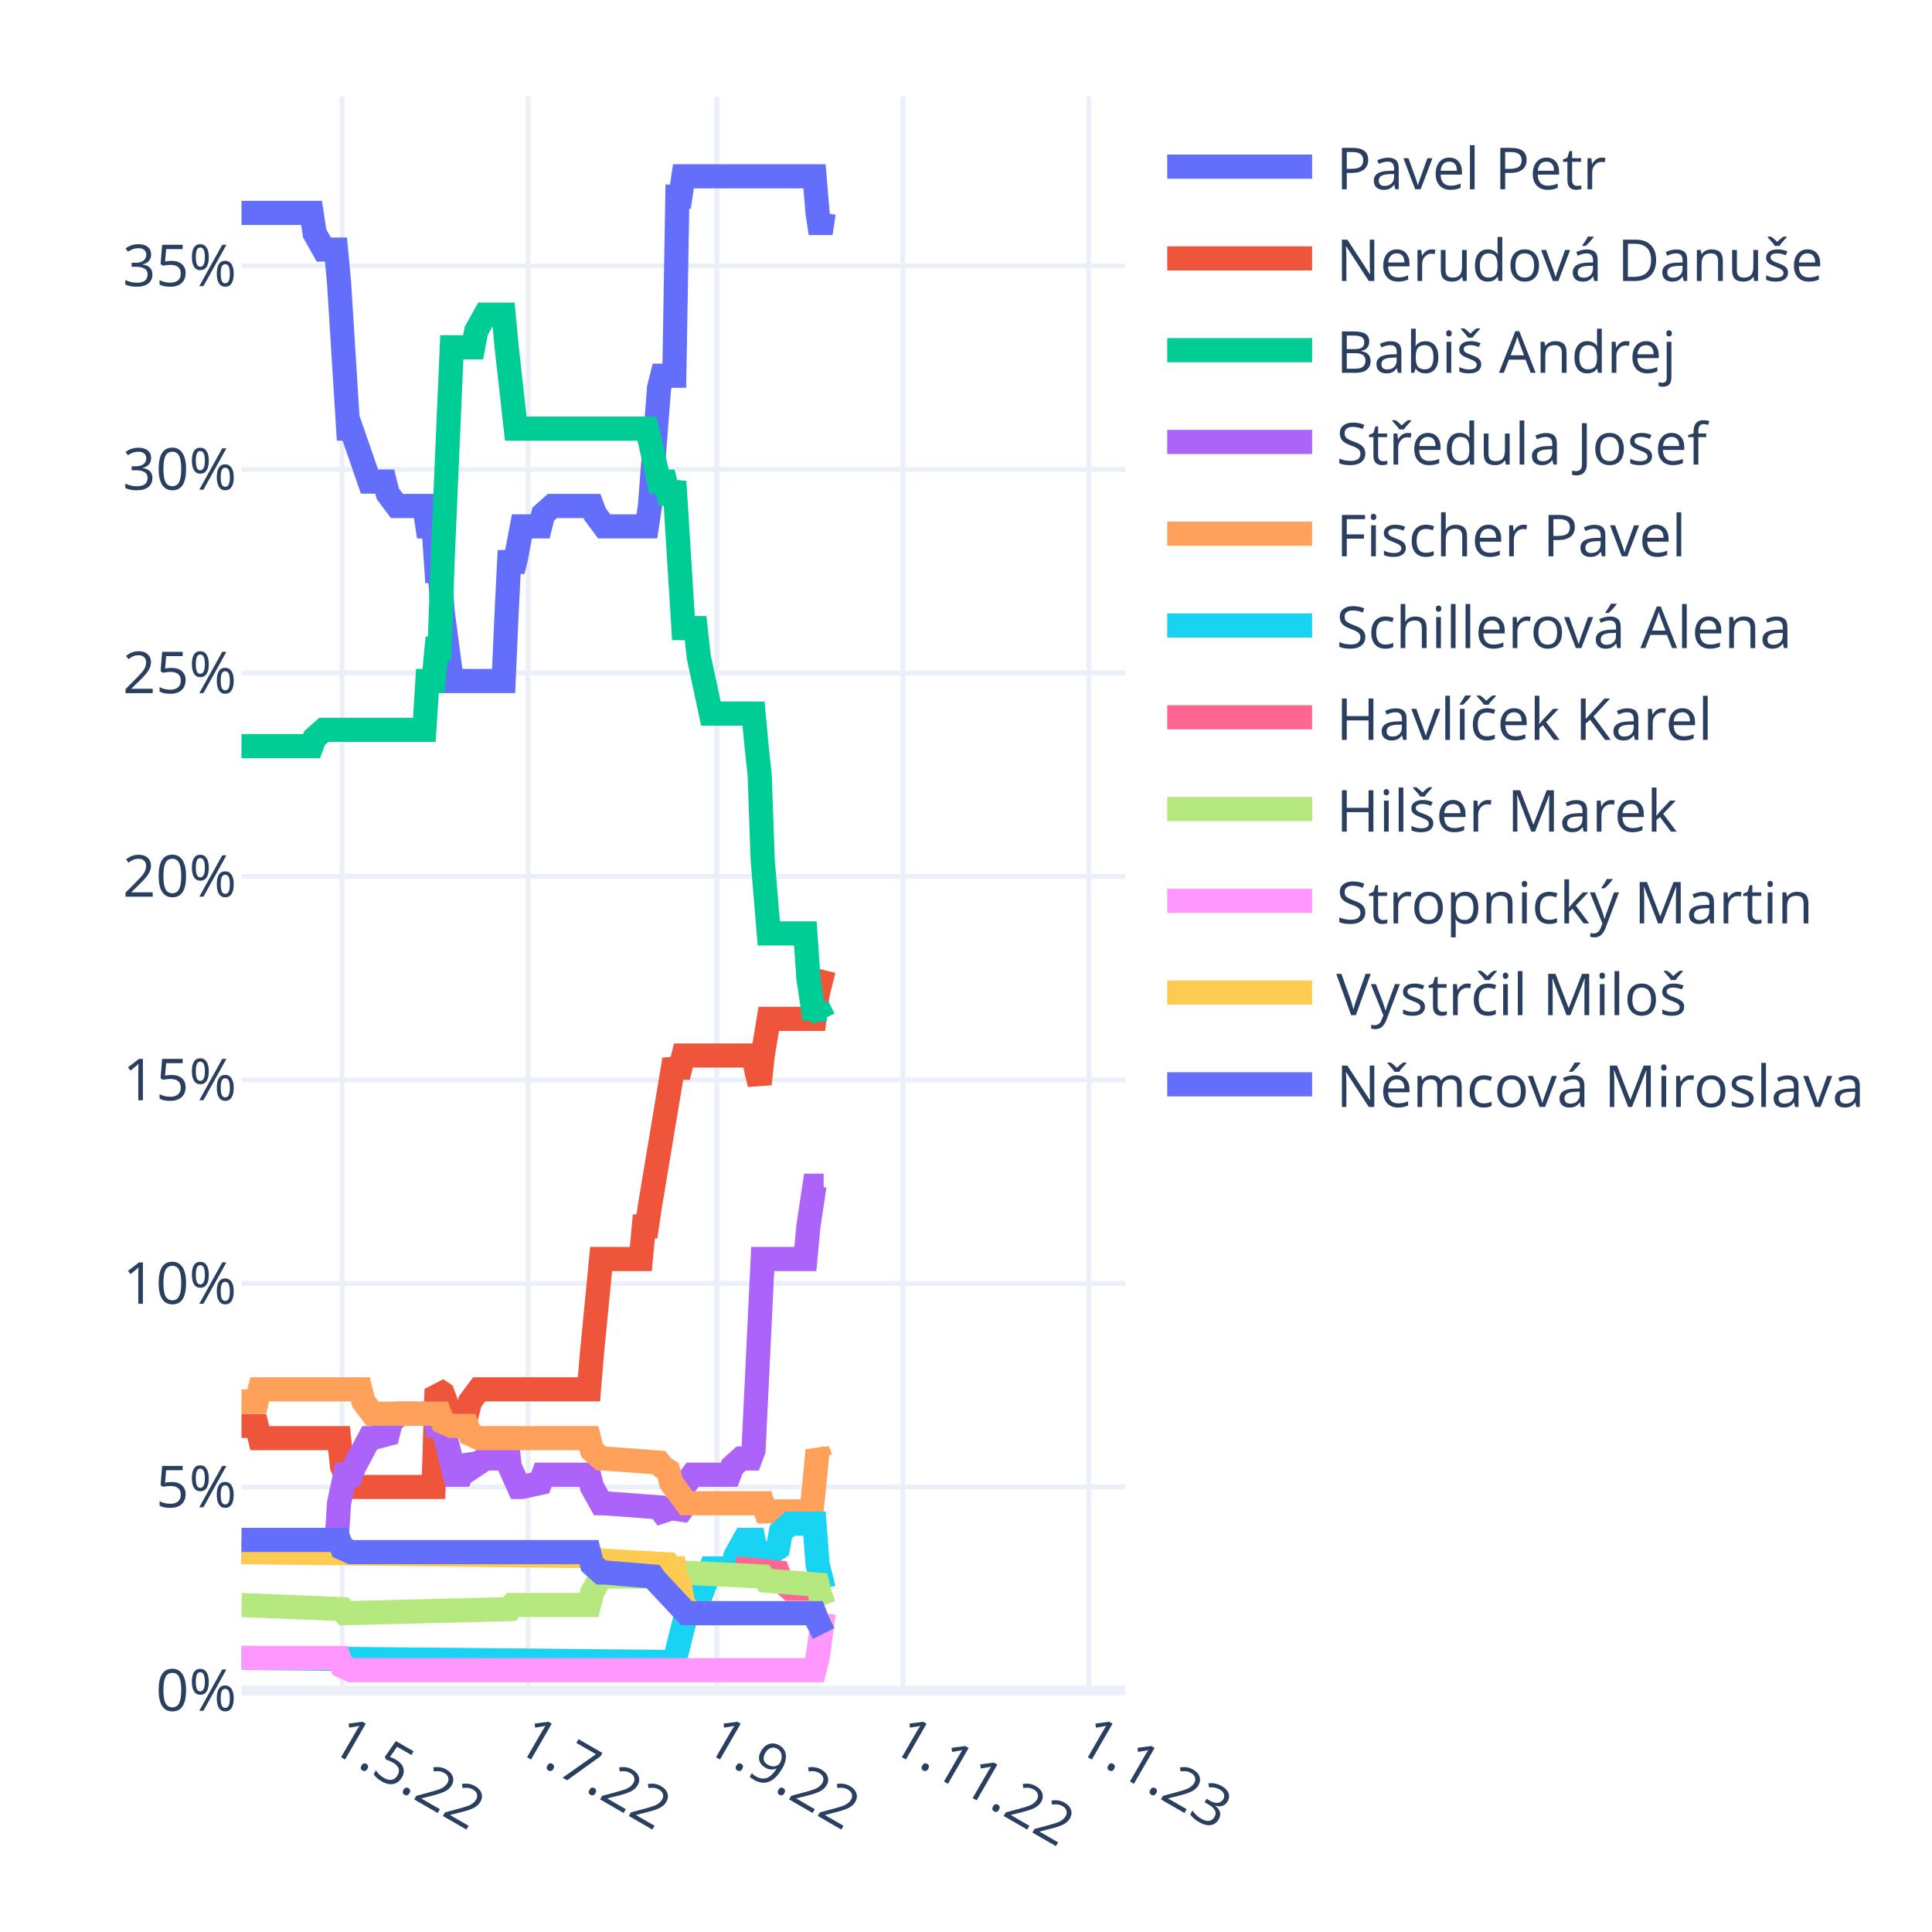
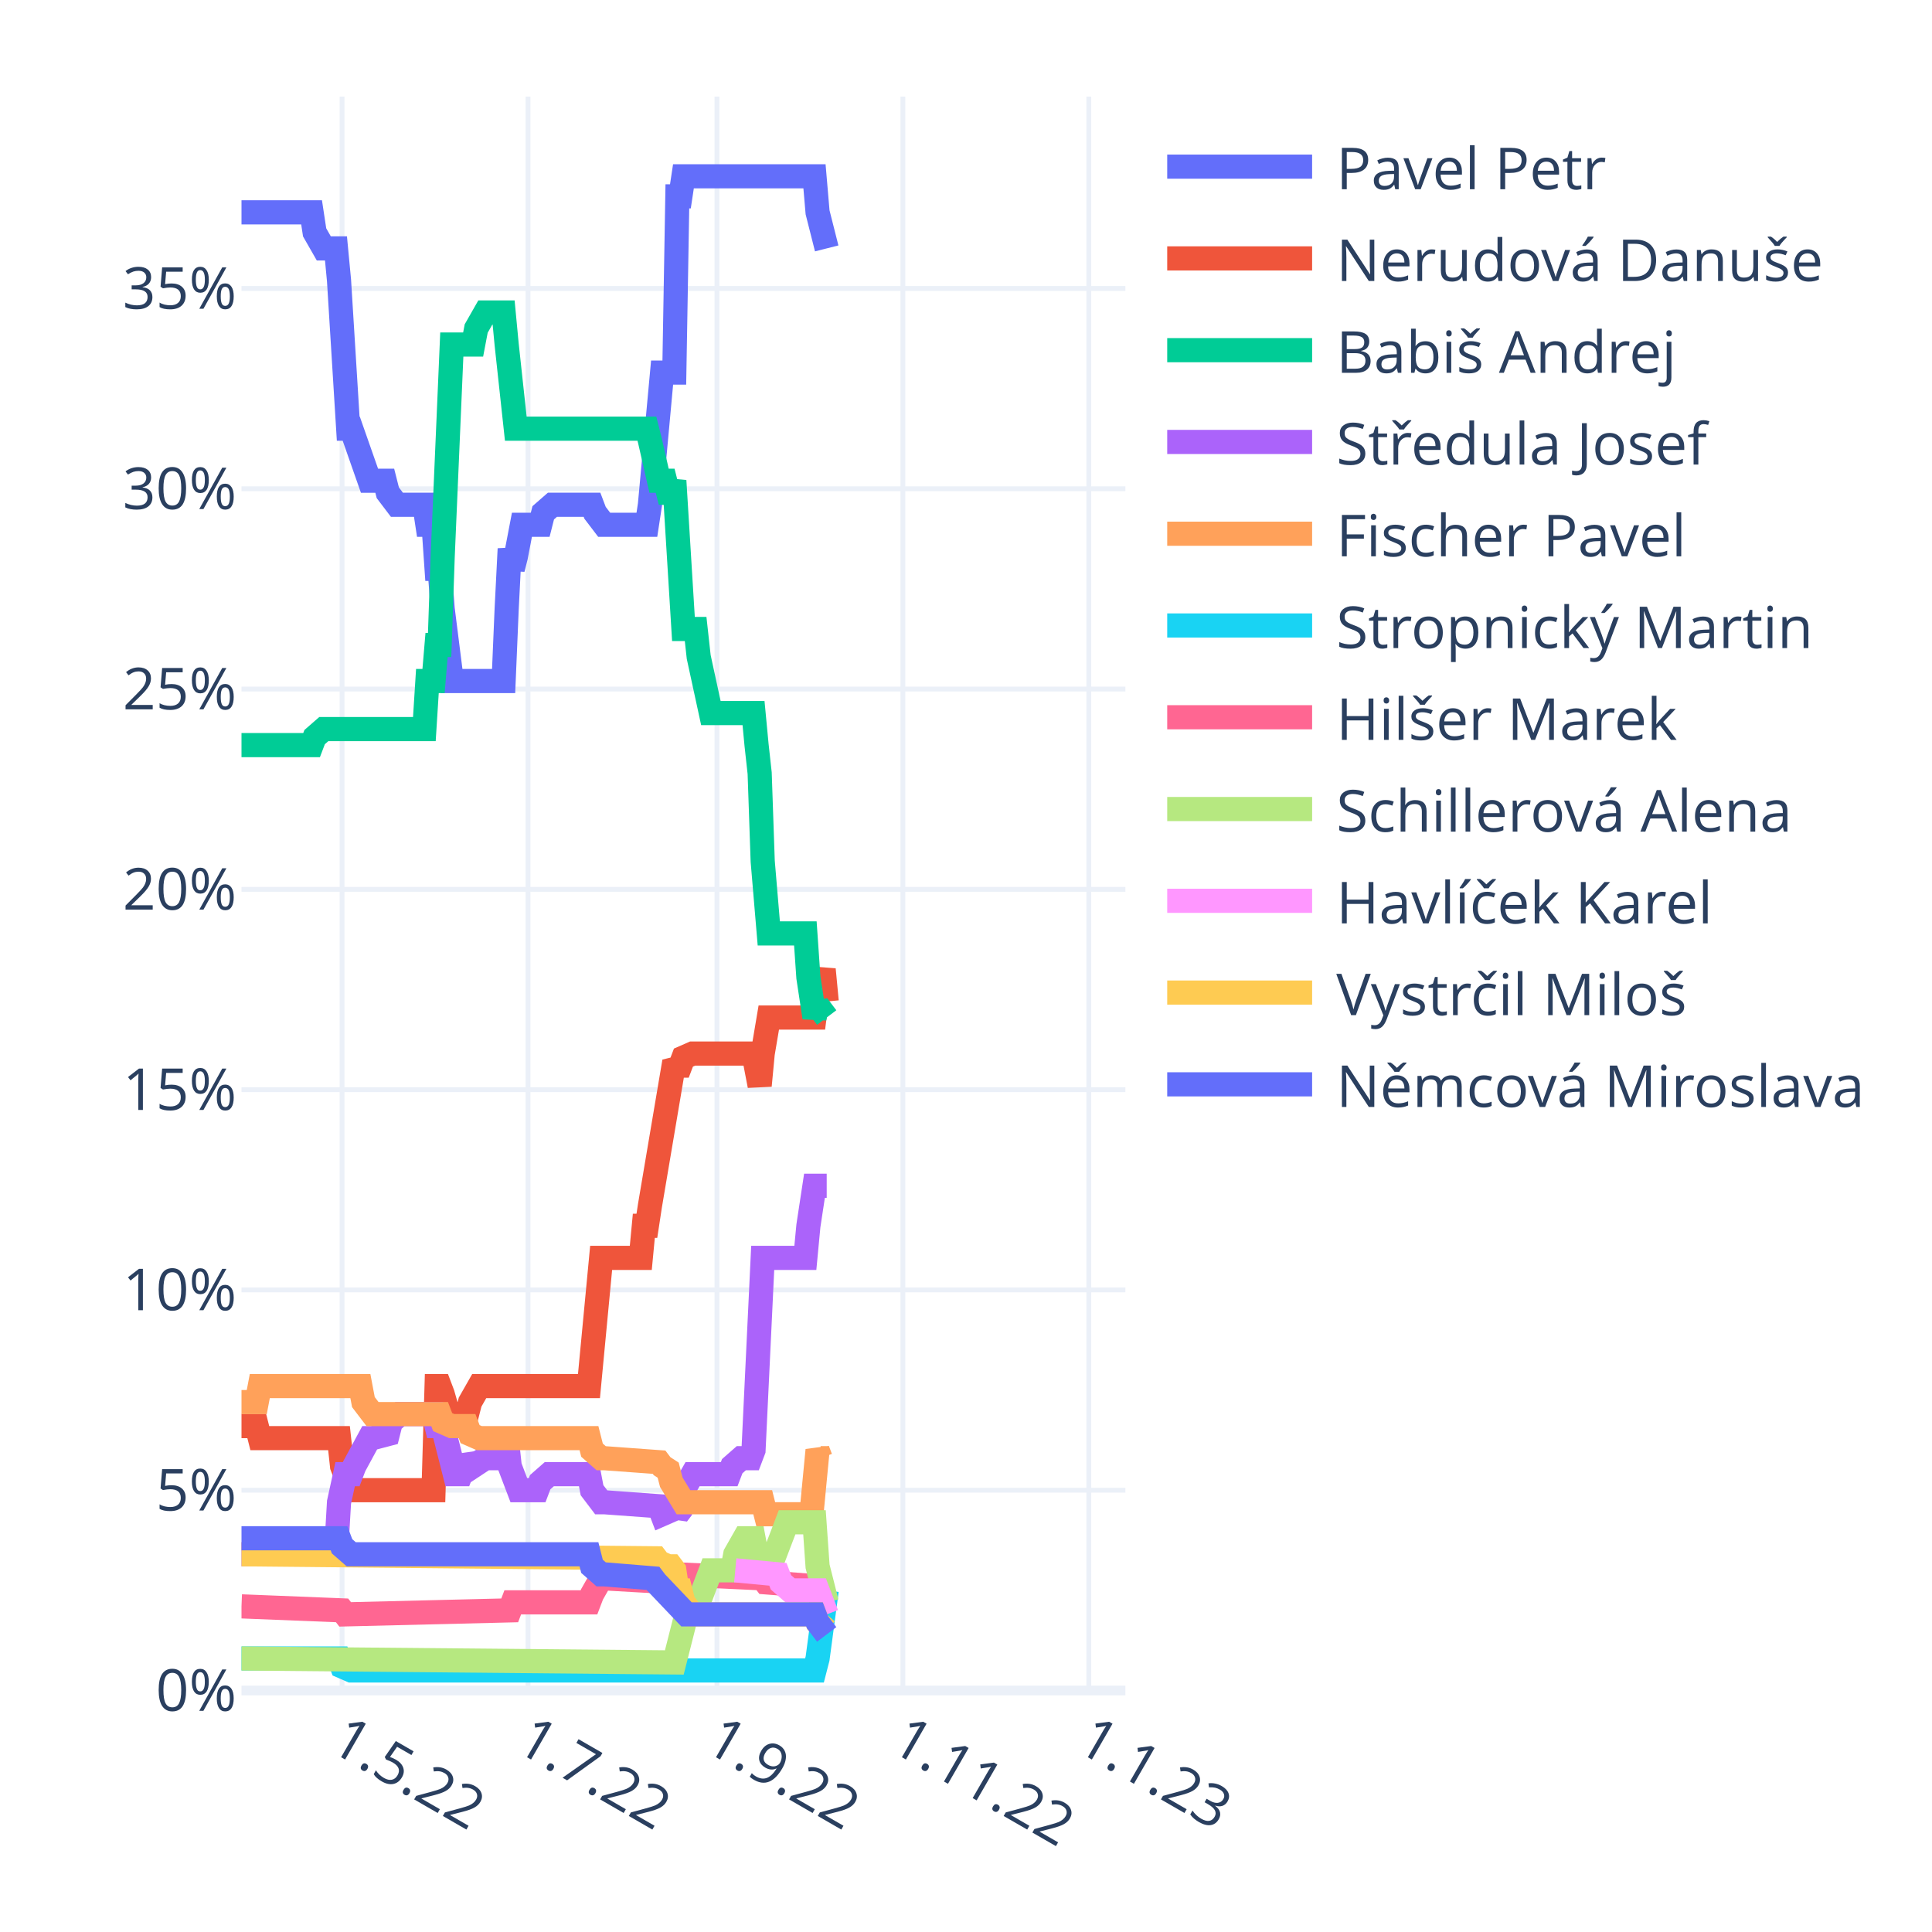
<svg xmlns="http://www.w3.org/2000/svg" class="main-svg" width="400" height="400" style="" viewBox="0 0 400 400">
  <rect x="0" y="0" width="400" height="400" style="fill: rgb(255, 255, 255); fill-opacity: 1;" />
-   <defs id="defs-b18ab9">
+   <defs id="defs-ff606b">
    <g class="clips">
-       <clipPath id="clipb18ab9xyplot" class="plotclip">
+       <clipPath id="clipff606bxyplot" class="plotclip">
        <rect width="183" height="330" />
      </clipPath>
-       <clipPath class="axesclip" id="clipb18ab9x">
+       <clipPath class="axesclip" id="clipff606bx">
        <rect x="50" y="0" width="183" height="400" />
      </clipPath>
-       <clipPath class="axesclip" id="clipb18ab9y">
+       <clipPath class="axesclip" id="clipff606by">
        <rect x="0" y="20" width="400" height="330" />
      </clipPath>
-       <clipPath class="axesclip" id="clipb18ab9xy">
+       <clipPath class="axesclip" id="clipff606bxy">
        <rect x="50" y="20" width="183" height="330" />
      </clipPath>
    </g>
    <g class="gradients" />
    <g class="patterns" />
  </defs>
  <g class="bglayer" />
  <g class="layer-below">
    <g class="imagelayer" />
    <g class="shapelayer" />
  </g>
  <g class="cartesianlayer">
    <g class="subplot xy">
      <g class="layer-subplot">
        <g class="shapelayer" />
        <g class="imagelayer" />
      </g>
      <g class="minor-gridlayer">
        <g class="x" />
        <g class="y" />
      </g>
      <g class="gridlayer">
        <g class="x">
          <path class="xgrid crisp" transform="translate(70.82,0)" d="M0,20v330" style="stroke: rgb(235, 240, 248); stroke-opacity: 1; stroke-width: 1px;" />
          <path class="xgrid crisp" transform="translate(109.32,0)" d="M0,20v330" style="stroke: rgb(235, 240, 248); stroke-opacity: 1; stroke-width: 1px;" />
          <path class="xgrid crisp" transform="translate(148.44,0)" d="M0,20v330" style="stroke: rgb(235, 240, 248); stroke-opacity: 1; stroke-width: 1px;" />
          <path class="xgrid crisp" transform="translate(186.93,0)" d="M0,20v330" style="stroke: rgb(235, 240, 248); stroke-opacity: 1; stroke-width: 1px;" />
          <path class="xgrid crisp" transform="translate(225.43,0)" d="M0,20v330" style="stroke: rgb(235, 240, 248); stroke-opacity: 1; stroke-width: 1px;" />
        </g>
        <g class="y">
-           <path class="ygrid crisp" transform="translate(0,307.86)" d="M50,0h183" style="stroke: rgb(235, 240, 248); stroke-opacity: 1; stroke-width: 1px;" />
-           <path class="ygrid crisp" transform="translate(0,265.73)" d="M50,0h183" style="stroke: rgb(235, 240, 248); stroke-opacity: 1; stroke-width: 1px;" />
-           <path class="ygrid crisp" transform="translate(0,223.59)" d="M50,0h183" style="stroke: rgb(235, 240, 248); stroke-opacity: 1; stroke-width: 1px;" />
-           <path class="ygrid crisp" transform="translate(0,181.45)" d="M50,0h183" style="stroke: rgb(235, 240, 248); stroke-opacity: 1; stroke-width: 1px;" />
-           <path class="ygrid crisp" transform="translate(0,139.31)" d="M50,0h183" style="stroke: rgb(235, 240, 248); stroke-opacity: 1; stroke-width: 1px;" />
-           <path class="ygrid crisp" transform="translate(0,97.18)" d="M50,0h183" style="stroke: rgb(235, 240, 248); stroke-opacity: 1; stroke-width: 1px;" />
-           <path class="ygrid crisp" transform="translate(0,55.04)" d="M50,0h183" style="stroke: rgb(235, 240, 248); stroke-opacity: 1; stroke-width: 1px;" />
+           <path class="ygrid crisp" transform="translate(0,308.53)" d="M50,0h183" style="stroke: rgb(235, 240, 248); stroke-opacity: 1; stroke-width: 1px;" />
+           <path class="ygrid crisp" transform="translate(0,267.06)" d="M50,0h183" style="stroke: rgb(235, 240, 248); stroke-opacity: 1; stroke-width: 1px;" />
+           <path class="ygrid crisp" transform="translate(0,225.6)" d="M50,0h183" style="stroke: rgb(235, 240, 248); stroke-opacity: 1; stroke-width: 1px;" />
+           <path class="ygrid crisp" transform="translate(0,184.13)" d="M50,0h183" style="stroke: rgb(235, 240, 248); stroke-opacity: 1; stroke-width: 1px;" />
+           <path class="ygrid crisp" transform="translate(0,142.66)" d="M50,0h183" style="stroke: rgb(235, 240, 248); stroke-opacity: 1; stroke-width: 1px;" />
+           <path class="ygrid crisp" transform="translate(0,101.19)" d="M50,0h183" style="stroke: rgb(235, 240, 248); stroke-opacity: 1; stroke-width: 1px;" />
+           <path class="ygrid crisp" transform="translate(0,59.72)" d="M50,0h183" style="stroke: rgb(235, 240, 248); stroke-opacity: 1; stroke-width: 1px;" />
        </g>
      </g>
      <g class="zerolinelayer">
        <path class="yzl zl crisp" transform="translate(0,350)" d="M50,0h183" style="stroke: rgb(235, 240, 248); stroke-opacity: 1; stroke-width: 2px;" />
      </g>
      <path class="xlines-below" />
      <path class="ylines-below" />
      <g class="overlines-below" />
      <g class="xaxislayer-below" />
      <g class="yaxislayer-below" />
      <g class="overaxes-below" />
-       <g class="plot" transform="translate(50,20)" clip-path="url(#clipb18ab9xyplot)">
+       <g class="plot" transform="translate(50,20)" clip-path="url(#clipff606bxyplot)">
        <g class="scatterlayer mlayer">
-           <g class="trace scatter trace34c883" style="stroke-miterlimit: 2; opacity: 1;">
-             <g class="fills" />
-             <g class="errorbars" />
-             <g class="lines">
-               <path class="js-line" d="M0,24.08L14.51,24.08L15.14,28.3L17.04,31.67L17.67,31.67L19.56,31.67L20.19,38.41L22.09,68.75L22.72,68.75L26.5,79.71L27.13,79.71L29.66,79.71L30.29,82.23L32.18,84.76L32.81,84.76L37.86,84.76L38.49,88.98L39.76,88.98L40.39,98.25L41.02,98.25L41.65,106.67L43.54,121L44.17,121L54.27,121L54.9,106.67L55.53,94.03L56.16,98.25L56.79,95.72L58.06,88.98L58.69,88.98L61.84,88.98L62.47,86.45L64.37,84.76L65,84.76L72.57,84.76L73.2,86.45L75.09,88.98L75.72,88.98L83.93,88.98L84.56,84.76L86.45,60.32L87.08,57.79L89.61,57.79L90.24,20.71L90.87,20.71L91.5,16.5L118.63,16.5L119.27,24.08L119.9,28.3L120.53,24.08" style="vector-effect: non-scaling-stroke; fill: none; stroke: rgb(99, 110, 250); stroke-opacity: 1; stroke-width: 5px; opacity: 1;" />
-             </g>
-             <g class="points" />
-             <g class="text" />
-           </g>
-           <g class="trace scatter trace4d3107" style="stroke-miterlimit: 2; opacity: 1;">
-             <g class="fills" />
-             <g class="errorbars" />
-             <g class="lines">
-               <path class="js-line" d="M0,275.22L3.16,275.22L3.79,277.75L20.19,277.75L20.82,283.65L22.72,287.86L23.35,287.86L39.76,287.86L40.39,267.64L41.65,268.48L42.28,270.17L43.54,275.22L44.17,272.69L44.8,272.69L46.7,272.69L47.33,270.17L49.22,267.64L49.85,267.64L71.94,267.64L72.57,260.05L74.46,240.67L75.09,240.67L82.67,240.67L83.3,233.93L83.93,233.93L84.56,229.71L89.61,199.38L90.24,201.06L90.87,201.06L91.5,198.53L106.01,198.53L106.64,201.9L107.28,204.43L107.91,198.53L109.17,190.95L109.8,190.95L118.63,190.95L119.27,185.89L120.53,180.83" style="vector-effect: non-scaling-stroke; fill: none; stroke: rgb(239, 85, 59); stroke-opacity: 1; stroke-width: 5px; opacity: 1;" />
-             </g>
-             <g class="points" />
-             <g class="text" />
-           </g>
-           <g class="trace scatter traceba1bb9" style="stroke-miterlimit: 2; opacity: 1;">
-             <g class="fills" />
-             <g class="errorbars" />
-             <g class="lines">
-               <path class="js-line" d="M0,134.48L14.51,134.48L15.14,132.8L17.04,131.11L17.67,131.11L37.86,131.11L38.49,121L39.76,121L40.39,114.26L41.02,114.26L41.65,95.72L43.54,51.9L44.17,51.9L47.96,51.9L48.59,48.52L50.48,45.15L51.11,45.15L54.27,45.15L54.9,51.9L56.79,68.75L57.42,68.75L83.93,68.75L84.56,71.28L86.45,79.71L87.08,79.71L87.71,79.71L88.34,82.23L88.98,82.23L89.61,79.71L91.5,110.04L92.13,110.04L94.02,110.04L94.66,115.94L97.18,127.74L97.81,127.74L106.01,127.74L106.64,134.48L107.28,140.38L107.91,158.08L109.17,173.25L109.8,173.25L116.74,173.25L117.37,182.52L118.63,190.95L119.27,188.42L120.53,190.95" style="vector-effect: non-scaling-stroke; fill: none; stroke: rgb(0, 204, 150); stroke-opacity: 1; stroke-width: 5px; opacity: 1;" />
-             </g>
-             <g class="points" />
-             <g class="text" />
-           </g>
-           <g class="trace scatter trace32bd08" style="stroke-miterlimit: 2; opacity: 1;">
-             <g class="fills" />
-             <g class="errorbars" />
-             <g class="lines">
-               <path class="js-line" d="M0,301.35L19.56,301.35L20.19,291.23L21.46,285.33L22.09,285.33L22.72,285.33L23.35,283.65L26.5,277.75L27.13,277.75L30.29,276.91L30.92,274.38L32.81,272.69L33.44,272.69L39.76,272.69L40.39,275.22L41.65,275.22L42.28,277.75L44.17,285.33L44.8,285.33L45.43,285.33L46.07,283.65L46.7,281.96L47.33,282.81L47.96,283.65L50.48,281.96L51.11,281.96L52.38,281.96L53.01,280.28L54.9,277.75L55.53,283.65L57.42,287.86L58.06,287.86L61.84,287.02L62.47,285.33L71.94,285.33L72.57,287.86L74.46,291.23L75.09,291.23L86.45,292.08L87.08,292.92L89.61,292.08L90.24,293.76L90.87,292.92L91.5,287.86L93.39,285.33L94.02,285.33L100.97,285.33L101.6,283.65L103.49,281.96L104.12,281.96L105.38,281.96L106.01,280.28L107.91,240.67L108.54,240.67L116.74,240.67L117.37,233.93L118.63,225.5L119.27,225.5L120.53,225.5" style="vector-effect: non-scaling-stroke; fill: none; stroke: rgb(171, 99, 250); stroke-opacity: 1; stroke-width: 5px; opacity: 1;" />
-             </g>
-             <g class="points" />
-             <g class="text" />
-           </g>
-           <g class="trace scatter tracecd6e52" style="stroke-miterlimit: 2; opacity: 1;">
-             <g class="fills" />
-             <g class="errorbars" />
-             <g class="lines">
-               <path class="js-line" d="M0,270.17L3.16,270.17L3.79,267.64L24.61,267.64L25.24,270.17L27.13,272.69L27.77,272.69L41.02,272.69L41.65,274.38L43.54,275.22L44.17,275.22L46.7,275.22L47.33,276.91L49.22,277.75L49.85,277.75L71.94,277.75L72.57,280.28L74.46,281.96L75.09,281.96L86.45,282.81L87.08,283.65L88.34,284.49L88.98,287.02L92.13,291.23L92.76,291.23L107.91,291.23L108.54,292.92L118,292.92L118.63,287.02L119.27,280.28L119.9,281.96L120.53,281.96" style="vector-effect: non-scaling-stroke; fill: none; stroke: rgb(255, 161, 90); stroke-opacity: 1; stroke-width: 5px; opacity: 1;" />
-             </g>
-             <g class="points" />
-             <g class="text" />
-           </g>
-           <g class="trace scatter tracec3a773" style="stroke-miterlimit: 2; opacity: 1;">
-             <g class="fills" />
-             <g class="errorbars" />
-             <g class="lines">
-               <path class="js-line" d="M0,323.26L89.61,324.1L90.24,321.57L92.13,313.99L92.76,313.15L94.02,313.15L94.66,311.46L97.18,304.72L97.81,304.72L101.6,304.72L102.23,302.19L104.12,298.82L104.75,298.82L106.01,298.82L106.64,302.19L107.91,304.72L108.54,302.19L111.06,300.5L111.69,297.13L113.59,295.45L114.22,295.45L118.63,295.45L119.27,303.88L120.53,308.93" style="vector-effect: non-scaling-stroke; fill: none; stroke: rgb(25, 211, 243); stroke-opacity: 1; stroke-width: 5px; opacity: 1;" />
-             </g>
-             <g class="points" />
-             <g class="text" />
-           </g>
-           <g class="trace scatter traceebd2f3" style="stroke-miterlimit: 2; opacity: 1;">
-             <g class="fills" />
-             <g class="errorbars" />
-             <g class="lines">
-               <path class="js-line" d="M102.23,304.72L111.06,305.56L111.69,307.25L113.59,308.93L114.22,308.93L119.27,308.93L119.9,310.62L120.53,312.3" style="vector-effect: non-scaling-stroke; fill: none; stroke: rgb(255, 102, 146); stroke-opacity: 1; stroke-width: 5px; opacity: 1;" />
-             </g>
-             <g class="points" />
-             <g class="text" />
-           </g>
-           <g class="trace scatter trace5f5aca" style="stroke-miterlimit: 2; opacity: 1;">
-             <g class="fills" />
-             <g class="errorbars" />
-             <g class="lines">
-               <path class="js-line" d="M0,312.3L20.82,313.15L21.46,313.99L55.53,313.15L56.16,312.3L71.94,312.3L72.57,309.77L74.46,306.4L75.09,306.4L90.24,306.4L90.87,305.56L107.91,306.4L108.54,307.25L119.27,308.09L119.9,310.62L120.53,312.3" style="vector-effect: non-scaling-stroke; fill: none; stroke: rgb(182, 232, 128); stroke-opacity: 1; stroke-width: 5px; opacity: 1;" />
-             </g>
-             <g class="points" />
-             <g class="text" />
-           </g>
-           <g class="trace scatter trace9401b9" style="stroke-miterlimit: 2; opacity: 1;">
-             <g class="fills" />
-             <g class="errorbars" />
-             <g class="lines">
-               <path class="js-line" d="M0,323.26L20.19,323.26L20.82,324.94L22.72,325.79L23.35,325.79L118.63,325.79L119.27,323.26L120.53,313.99" style="vector-effect: non-scaling-stroke; fill: none; stroke: rgb(255, 151, 255); stroke-opacity: 1; stroke-width: 5px; opacity: 1;" />
-             </g>
-             <g class="points" />
-             <g class="text" />
-           </g>
-           <g class="trace scatter trace2e3f71" style="stroke-miterlimit: 2; opacity: 1;">
-             <g class="fills" />
-             <g class="errorbars" />
-             <g class="lines">
-               <path class="js-line" d="M0,301.35L72.57,302.19L73.2,303.03L88.34,303.88L88.98,304.72L89.61,304.72L90.24,308.93L90.87,308.93L91.5,312.3L93.39,313.99L94.02,313.99L118.63,313.99L119.27,315.67L120.53,317.36" style="vector-effect: non-scaling-stroke; fill: none; stroke: rgb(254, 203, 82); stroke-opacity: 1; stroke-width: 5px; opacity: 1;" />
-             </g>
-             <g class="points" />
-             <g class="text" />
-           </g>
-           <g class="trace scatter trace12099e" style="stroke-miterlimit: 2; opacity: 1;">
-             <g class="fills" />
-             <g class="errorbars" />
-             <g class="lines">
-               <path class="js-line" d="M0,298.82L20.19,298.82L20.82,300.5L22.72,301.35L23.35,301.35L71.94,301.35L72.57,303.88L74.46,305.56L75.09,305.56L85.19,306.4L85.82,307.25L92.13,313.99L92.76,313.99L118.63,313.99L119.27,315.67L120.53,318.2" style="vector-effect: non-scaling-stroke; fill: none; stroke: rgb(99, 110, 250); stroke-opacity: 1; stroke-width: 5px; opacity: 1;" />
+           <g class="trace scatter trace4533fa" style="stroke-miterlimit: 2; opacity: 1;">
+             <g class="fills" />
+             <g class="errorbars" />
+             <g class="lines">
+               <path class="js-line" d="M0,23.96L14.51,23.96L15.14,28.11L17.04,31.43L17.67,31.43L19.56,31.43L20.19,38.06L22.09,68.75L22.72,68.75L26.5,79.53L27.13,79.53L29.66,79.53L30.29,82.02L32.18,84.51L32.81,84.51L37.86,84.51L38.49,88.65L39.76,88.65L40.39,97.78L41.02,97.78L41.65,106.07L43.54,121L44.17,121L54.27,121L54.9,106.07L55.53,93.63L56.16,97.78L56.79,95.29L58.06,88.65L58.69,88.65L61.84,88.65L62.47,86.17L64.37,84.51L65,84.51L72.57,84.51L73.2,86.17L75.09,88.65L75.72,88.65L83.93,88.65L84.56,84.51L87.08,57.14L87.71,57.14L89.61,57.14L90.24,20.65L90.87,20.65L91.5,16.5L118.63,16.5L119.27,23.96L121.16,31.43" style="vector-effect: non-scaling-stroke; fill: none; stroke: rgb(99, 110, 250); stroke-opacity: 1; stroke-width: 5px; opacity: 1;" />
+             </g>
+             <g class="points" />
+             <g class="text" />
+           </g>
+           <g class="trace scatter tracec70180" style="stroke-miterlimit: 2; opacity: 1;">
+             <g class="fills" />
+             <g class="errorbars" />
+             <g class="lines">
+               <path class="js-line" d="M0,275.26L3.16,275.26L3.79,277.75L20.19,277.75L20.82,283.56L22.72,288.53L23.35,288.53L39.76,288.53L40.39,266.97L41.02,266.97L41.65,268.63L43.54,275.26L44.17,272.77L46.7,272.77L47.33,270.29L49.22,266.97L49.85,266.97L71.94,266.97L72.57,260.33L74.46,240.43L75.09,240.43L82.67,240.43L83.3,233.79L83.93,233.79L84.56,229.65L89.61,199.79L90.24,200.62L90.87,200.62L91.5,198.96L93.39,198.13L94.02,198.13L106.01,198.13L106.64,201.45L107.28,204.77L107.91,198.13L109.17,190.67L109.8,190.67L118.63,190.67L119.27,185.69L120.53,180.71L121.16,187.35" style="vector-effect: non-scaling-stroke; fill: none; stroke: rgb(239, 85, 59); stroke-opacity: 1; stroke-width: 5px; opacity: 1;" />
+             </g>
+             <g class="points" />
+             <g class="text" />
+           </g>
+           <g class="trace scatter trace1b86a9" style="stroke-miterlimit: 2; opacity: 1;">
+             <g class="fills" />
+             <g class="errorbars" />
+             <g class="lines">
+               <path class="js-line" d="M0,134.27L14.51,134.27L15.14,132.61L17.04,130.95L17.67,130.95L37.86,130.95L38.49,121L39.76,121L40.39,113.54L41.02,113.54L41.65,95.29L43.54,51.33L44.17,51.33L47.96,51.33L48.59,48.02L50.48,44.7L51.11,44.7L54.27,44.7L54.9,51.33L56.79,68.75L57.42,68.75L83.93,68.75L84.56,71.24L86.45,79.53L87.08,79.53L87.71,79.53L88.34,82.02L88.98,82.02L89.61,79.53L91.5,110.22L92.13,110.22L94.02,110.22L94.66,116.02L97.18,127.63L97.81,127.63L106.01,127.63L106.64,134.27L107.28,140.08L107.91,158.32L109.17,173.25L109.8,173.25L116.74,173.25L117.37,182.37L118.63,190.67L119.27,188.18L121.16,190.67" style="vector-effect: non-scaling-stroke; fill: none; stroke: rgb(0, 204, 150); stroke-opacity: 1; stroke-width: 5px; opacity: 1;" />
+             </g>
+             <g class="points" />
+             <g class="text" />
+           </g>
+           <g class="trace scatter trace76486b" style="stroke-miterlimit: 2; opacity: 1;">
+             <g class="fills" />
+             <g class="errorbars" />
+             <g class="lines">
+               <path class="js-line" d="M0,301.8L19.56,301.8L20.19,291.02L21.46,285.21L22.09,285.21L22.72,285.21L23.35,283.56L26.5,277.75L27.13,277.75L30.29,276.92L30.92,274.43L32.81,272.77L33.44,272.77L39.76,272.77L40.39,275.26L41.65,275.26L42.28,277.75L44.17,285.21L44.8,285.21L45.43,285.21L46.07,283.56L46.7,281.9L47.33,282.73L47.96,283.56L50.48,281.9L51.11,281.9L52.38,281.9L53.01,280.24L54.9,277.75L55.53,283.56L57.42,288.53L58.06,288.53L61.21,288.53L61.84,286.87L63.73,285.21L64.37,285.21L71.94,285.21L72.57,288.53L74.46,291.02L75.09,291.02L86.45,291.85L87.08,293.51L88.98,292.68L89.61,291.85L90.24,293.51L90.87,292.68L91.5,288.53L93.39,285.21L94.02,285.21L100.97,285.21L101.6,283.56L103.49,281.9L104.12,281.9L105.38,281.9L106.01,280.24L107.91,240.43L108.54,240.43L116.74,240.43L117.37,233.79L118.63,225.5L119.27,225.5L121.16,225.5" style="vector-effect: non-scaling-stroke; fill: none; stroke: rgb(171, 99, 250); stroke-opacity: 1; stroke-width: 5px; opacity: 1;" />
+             </g>
+             <g class="points" />
+             <g class="text" />
+           </g>
+           <g class="trace scatter trace96505d" style="stroke-miterlimit: 2; opacity: 1;">
+             <g class="fills" />
+             <g class="errorbars" />
+             <g class="lines">
+               <path class="js-line" d="M0,270.29L3.16,270.29L3.79,266.97L24.61,266.97L25.24,270.29L27.13,272.77L27.77,272.77L41.02,272.77L41.65,274.43L43.54,275.26L44.17,275.26L46.7,275.26L47.33,276.92L49.22,277.75L49.85,277.75L71.94,277.75L72.57,280.24L74.46,281.9L75.09,281.9L86.45,282.73L87.08,283.56L88.34,284.38L88.98,286.87L91.5,291.02L92.13,291.02L107.91,291.02L108.54,293.51L118,293.51L118.63,286.87L119.27,280.24L119.9,281.9L120.53,281.9L121.16,281.9" style="vector-effect: non-scaling-stroke; fill: none; stroke: rgb(255, 161, 90); stroke-opacity: 1; stroke-width: 5px; opacity: 1;" />
+             </g>
+             <g class="points" />
+             <g class="text" />
+           </g>
+           <g class="trace scatter tracee1bc0c" style="stroke-miterlimit: 2; opacity: 1;">
+             <g class="fills" />
+             <g class="errorbars" />
+             <g class="lines">
+               <path class="js-line" d="M0,323.37L20.19,323.37L20.82,325.02L22.72,325.85L23.35,325.85L118.63,325.85L119.27,323.37L121.16,309.27" style="vector-effect: non-scaling-stroke; fill: none; stroke: rgb(25, 211, 243); stroke-opacity: 1; stroke-width: 5px; opacity: 1;" />
+             </g>
+             <g class="points" />
+             <g class="text" />
+           </g>
+           <g class="trace scatter trace0d195e" style="stroke-miterlimit: 2; opacity: 1;">
+             <g class="fills" />
+             <g class="errorbars" />
+             <g class="lines">
+               <path class="js-line" d="M0,312.58L20.82,313.41L21.46,314.24L55.53,313.41L56.16,311.75L71.94,311.75L72.57,310.1L74.46,306.78L75.09,306.78L89.61,307.61L90.24,305.95L107.91,306.78L108.54,307.61L119.27,308.44L119.9,310.92L121.16,311.75" style="vector-effect: non-scaling-stroke; fill: none; stroke: rgb(255, 102, 146); stroke-opacity: 1; stroke-width: 5px; opacity: 1;" />
+             </g>
+             <g class="points" />
+             <g class="text" />
+           </g>
+           <g class="trace scatter trace4e0a98" style="stroke-miterlimit: 2; opacity: 1;">
+             <g class="fills" />
+             <g class="errorbars" />
+             <g class="lines">
+               <path class="js-line" d="M0,323.37L89.61,324.19L90.24,321.71L92.13,314.24L92.76,313.41L94.02,313.41L94.66,311.75L97.18,305.12L97.81,305.12L101.6,305.12L102.23,301.8L104.12,298.48L104.75,298.48L106.01,298.48L106.64,301.8L107.91,305.12L108.54,301.8L110.43,301.8L111.06,300.14L112.96,295.17L113.59,295.17L118.63,295.17L119.27,304.29L121.16,311.75" style="vector-effect: non-scaling-stroke; fill: none; stroke: rgb(182, 232, 128); stroke-opacity: 1; stroke-width: 5px; opacity: 1;" />
+             </g>
+             <g class="points" />
+             <g class="text" />
+           </g>
+           <g class="trace scatter trace6e15be" style="stroke-miterlimit: 2; opacity: 1;">
+             <g class="fills" />
+             <g class="errorbars" />
+             <g class="lines">
+               <path class="js-line" d="M102.23,305.12L111.06,305.95L111.69,307.61L113.59,309.27L114.22,309.27L119.27,309.27L119.9,310.92L121.16,314.24" style="vector-effect: non-scaling-stroke; fill: none; stroke: rgb(255, 151, 255); stroke-opacity: 1; stroke-width: 5px; opacity: 1;" />
+             </g>
+             <g class="points" />
+             <g class="text" />
+           </g>
+           <g class="trace scatter trace32cae7" style="stroke-miterlimit: 2; opacity: 1;">
+             <g class="fills" />
+             <g class="errorbars" />
+             <g class="lines">
+               <path class="js-line" d="M0,301.8L85.82,302.63L86.45,303.46L88.34,304.29L88.98,304.29L89.61,305.12L90.24,309.27L90.87,309.27L91.5,311.75L93.39,314.24L94.02,314.24L118.63,314.24L119.27,315.9L121.16,317.56" style="vector-effect: non-scaling-stroke; fill: none; stroke: rgb(254, 203, 82); stroke-opacity: 1; stroke-width: 5px; opacity: 1;" />
+             </g>
+             <g class="points" />
+             <g class="text" />
+           </g>
+           <g class="trace scatter trace56e3e9" style="stroke-miterlimit: 2; opacity: 1;">
+             <g class="fills" />
+             <g class="errorbars" />
+             <g class="lines">
+               <path class="js-line" d="M0,298.48L20.19,298.48L20.82,300.14L22.72,301.8L23.35,301.8L71.94,301.8L72.57,304.29L74.46,305.95L75.09,305.95L85.19,306.78L85.82,307.61L92.13,314.24L92.76,314.24L118.63,314.24L119.27,315.9L121.16,318.39" style="vector-effect: non-scaling-stroke; fill: none; stroke: rgb(99, 110, 250); stroke-opacity: 1; stroke-width: 5px; opacity: 1;" />
            </g>
            <g class="points" />
            <g class="text" />
          </g>
        </g>
      </g>
      <g class="overplot" />
      <path class="xlines-above crisp" d="M0,0" style="fill: none;" />
      <path class="ylines-above crisp" d="M0,0" style="fill: none;" />
      <g class="overlines-above" />
      <g class="xaxislayer-above">
        <g class="xtick">
          <text text-anchor="start" x="0" y="363" transform="translate(70.82,0) rotate(30,0,357)" style="font-family: 'Open Sans', verdana, arial, sans-serif; font-size: 12px; fill: rgb(42, 63, 95); fill-opacity: 1; white-space: pre; opacity: 1;">1.5.22</text>
        </g>
        <g class="xtick">
          <text text-anchor="start" x="0" y="363" style="font-family: 'Open Sans', verdana, arial, sans-serif; font-size: 12px; fill: rgb(42, 63, 95); fill-opacity: 1; white-space: pre; opacity: 1;" transform="translate(109.32,0) rotate(30,0,357)">1.7.22</text>
        </g>
        <g class="xtick">
          <text text-anchor="start" x="0" y="363" style="font-family: 'Open Sans', verdana, arial, sans-serif; font-size: 12px; fill: rgb(42, 63, 95); fill-opacity: 1; white-space: pre; opacity: 1;" transform="translate(148.44,0) rotate(30,0,357)">1.9.22</text>
        </g>
        <g class="xtick">
          <text text-anchor="start" x="0" y="363" style="font-family: 'Open Sans', verdana, arial, sans-serif; font-size: 12px; fill: rgb(42, 63, 95); fill-opacity: 1; white-space: pre; opacity: 1;" transform="translate(186.93,0) rotate(30,0,357)">1.11.22</text>
        </g>
        <g class="xtick">
          <text text-anchor="start" x="0" y="363" style="font-family: 'Open Sans', verdana, arial, sans-serif; font-size: 12px; fill: rgb(42, 63, 95); fill-opacity: 1; white-space: pre; opacity: 1;" transform="translate(225.43,0) rotate(30,0,357)">1.1.23</text>
        </g>
      </g>
      <g class="yaxislayer-above">
        <g class="ytick">
          <text text-anchor="end" x="49" y="4.2" transform="translate(0,350)" style="font-family: 'Open Sans', verdana, arial, sans-serif; font-size: 12px; fill: rgb(42, 63, 95); fill-opacity: 1; white-space: pre; opacity: 1;">0%</text>
        </g>
        <g class="ytick">
-           <text text-anchor="end" x="49" y="4.2" style="font-family: 'Open Sans', verdana, arial, sans-serif; font-size: 12px; fill: rgb(42, 63, 95); fill-opacity: 1; white-space: pre; opacity: 1;" transform="translate(0,307.86)">5%</text>
-         </g>
-         <g class="ytick">
-           <text text-anchor="end" x="49" y="4.2" style="font-family: 'Open Sans', verdana, arial, sans-serif; font-size: 12px; fill: rgb(42, 63, 95); fill-opacity: 1; white-space: pre; opacity: 1;" transform="translate(0,265.73)">10%</text>
-         </g>
-         <g class="ytick">
-           <text text-anchor="end" x="49" y="4.2" style="font-family: 'Open Sans', verdana, arial, sans-serif; font-size: 12px; fill: rgb(42, 63, 95); fill-opacity: 1; white-space: pre; opacity: 1;" transform="translate(0,223.59)">15%</text>
-         </g>
-         <g class="ytick">
-           <text text-anchor="end" x="49" y="4.2" style="font-family: 'Open Sans', verdana, arial, sans-serif; font-size: 12px; fill: rgb(42, 63, 95); fill-opacity: 1; white-space: pre; opacity: 1;" transform="translate(0,181.45)">20%</text>
-         </g>
-         <g class="ytick">
-           <text text-anchor="end" x="49" y="4.2" style="font-family: 'Open Sans', verdana, arial, sans-serif; font-size: 12px; fill: rgb(42, 63, 95); fill-opacity: 1; white-space: pre; opacity: 1;" transform="translate(0,139.31)">25%</text>
-         </g>
-         <g class="ytick">
-           <text text-anchor="end" x="49" y="4.2" style="font-family: 'Open Sans', verdana, arial, sans-serif; font-size: 12px; fill: rgb(42, 63, 95); fill-opacity: 1; white-space: pre; opacity: 1;" transform="translate(0,97.18)">30%</text>
-         </g>
-         <g class="ytick">
-           <text text-anchor="end" x="49" y="4.2" style="font-family: 'Open Sans', verdana, arial, sans-serif; font-size: 12px; fill: rgb(42, 63, 95); fill-opacity: 1; white-space: pre; opacity: 1;" transform="translate(0,55.04)">35%</text>
+           <text text-anchor="end" x="49" y="4.2" style="font-family: 'Open Sans', verdana, arial, sans-serif; font-size: 12px; fill: rgb(42, 63, 95); fill-opacity: 1; white-space: pre; opacity: 1;" transform="translate(0,308.53)">5%</text>
+         </g>
+         <g class="ytick">
+           <text text-anchor="end" x="49" y="4.2" style="font-family: 'Open Sans', verdana, arial, sans-serif; font-size: 12px; fill: rgb(42, 63, 95); fill-opacity: 1; white-space: pre; opacity: 1;" transform="translate(0,267.06)">10%</text>
+         </g>
+         <g class="ytick">
+           <text text-anchor="end" x="49" y="4.2" style="font-family: 'Open Sans', verdana, arial, sans-serif; font-size: 12px; fill: rgb(42, 63, 95); fill-opacity: 1; white-space: pre; opacity: 1;" transform="translate(0,225.6)">15%</text>
+         </g>
+         <g class="ytick">
+           <text text-anchor="end" x="49" y="4.2" style="font-family: 'Open Sans', verdana, arial, sans-serif; font-size: 12px; fill: rgb(42, 63, 95); fill-opacity: 1; white-space: pre; opacity: 1;" transform="translate(0,184.13)">20%</text>
+         </g>
+         <g class="ytick">
+           <text text-anchor="end" x="49" y="4.2" style="font-family: 'Open Sans', verdana, arial, sans-serif; font-size: 12px; fill: rgb(42, 63, 95); fill-opacity: 1; white-space: pre; opacity: 1;" transform="translate(0,142.66)">25%</text>
+         </g>
+         <g class="ytick">
+           <text text-anchor="end" x="49" y="4.2" style="font-family: 'Open Sans', verdana, arial, sans-serif; font-size: 12px; fill: rgb(42, 63, 95); fill-opacity: 1; white-space: pre; opacity: 1;" transform="translate(0,101.19)">30%</text>
+         </g>
+         <g class="ytick">
+           <text text-anchor="end" x="49" y="4.2" style="font-family: 'Open Sans', verdana, arial, sans-serif; font-size: 12px; fill: rgb(42, 63, 95); fill-opacity: 1; white-space: pre; opacity: 1;" transform="translate(0,59.72)">35%</text>
        </g>
      </g>
      <g class="overaxes-above" />
    </g>
  </g>
  <g class="polarlayer" />
  <g class="smithlayer" />
  <g class="ternarylayer" />
  <g class="geolayer" />
  <g class="funnelarealayer" />
  <g class="pielayer" />
  <g class="iciclelayer" />
  <g class="treemaplayer" />
  <g class="sunburstlayer" />
  <g class="glimages" />
-   <defs id="topdefs-b18ab9">
+   <defs id="topdefs-ff606b">
    <g class="clips" />
-     <clipPath id="legendb18ab9">
+     <clipPath id="legendff606b">
      <rect width="151" height="219" x="0" y="0" />
    </clipPath>
  </defs>
  <g class="layer-above">
    <g class="imagelayer" />
    <g class="shapelayer" />
  </g>
  <g class="infolayer">
    <g class="legend" pointer-events="all" transform="translate(236.66,20)">
      <rect class="bg" shape-rendering="crispEdges" width="151" height="219" x="0" y="0" style="stroke: rgb(68, 68, 68); stroke-opacity: 1; fill: rgb(255, 255, 255); fill-opacity: 1; stroke-width: 0px;" />
-       <g class="scrollbox" transform="" clip-path="url(#legendb18ab9)">
+       <g class="scrollbox" transform="" clip-path="url(#legendff606b)">
        <g class="groups">
          <g class="traces" transform="translate(0,14.5)" style="opacity: 1;">
            <text class="legendtext" text-anchor="start" x="40" y="4.68" style="font-family: 'Open Sans', verdana, arial, sans-serif; font-size: 12px; fill: rgb(42, 63, 95); fill-opacity: 1; white-space: pre;">Pavel Petr</text>
            <g class="layers" style="opacity: 1;">
              <g class="legendfill" />
              <g class="legendlines">
                <path class="js-line" d="M5,0h30" style="fill: none; stroke: rgb(99, 110, 250); stroke-opacity: 1; stroke-width: 5px;" />
              </g>
              <g class="legendsymbols">
                <g class="legendpoints" />
              </g>
            </g>
            <rect class="legendtoggle" x="0" y="-9.5" width="145.703" height="19" style="fill: rgb(0, 0, 0); fill-opacity: 0;" />
          </g>
          <g class="traces" transform="translate(0,33.5)" style="opacity: 1;">
            <text class="legendtext" text-anchor="start" x="40" y="4.68" style="font-family: 'Open Sans', verdana, arial, sans-serif; font-size: 12px; fill: rgb(42, 63, 95); fill-opacity: 1; white-space: pre;">Nerudová Danuše</text>
            <g class="layers" style="opacity: 1;">
              <g class="legendfill" />
              <g class="legendlines">
                <path class="js-line" d="M5,0h30" style="fill: none; stroke: rgb(239, 85, 59); stroke-opacity: 1; stroke-width: 5px;" />
              </g>
              <g class="legendsymbols">
                <g class="legendpoints" />
              </g>
            </g>
            <rect class="legendtoggle" x="0" y="-9.5" width="145.703" height="19" style="fill: rgb(0, 0, 0); fill-opacity: 0;" />
          </g>
          <g class="traces" transform="translate(0,52.5)" style="opacity: 1;">
            <text class="legendtext" text-anchor="start" x="40" y="4.68" style="font-family: 'Open Sans', verdana, arial, sans-serif; font-size: 12px; fill: rgb(42, 63, 95); fill-opacity: 1; white-space: pre;">Babiš Andrej</text>
            <g class="layers" style="opacity: 1;">
              <g class="legendfill" />
              <g class="legendlines">
                <path class="js-line" d="M5,0h30" style="fill: none; stroke: rgb(0, 204, 150); stroke-opacity: 1; stroke-width: 5px;" />
              </g>
              <g class="legendsymbols">
                <g class="legendpoints" />
              </g>
            </g>
            <rect class="legendtoggle" x="0" y="-9.5" width="145.703" height="19" style="fill: rgb(0, 0, 0); fill-opacity: 0;" />
          </g>
          <g class="traces" transform="translate(0,71.5)" style="opacity: 1;">
            <text class="legendtext" text-anchor="start" x="40" y="4.68" style="font-family: 'Open Sans', verdana, arial, sans-serif; font-size: 12px; fill: rgb(42, 63, 95); fill-opacity: 1; white-space: pre;">Středula Josef</text>
            <g class="layers" style="opacity: 1;">
              <g class="legendfill" />
              <g class="legendlines">
                <path class="js-line" d="M5,0h30" style="fill: none; stroke: rgb(171, 99, 250); stroke-opacity: 1; stroke-width: 5px;" />
              </g>
              <g class="legendsymbols">
                <g class="legendpoints" />
              </g>
            </g>
            <rect class="legendtoggle" x="0" y="-9.5" width="145.703" height="19" style="fill: rgb(0, 0, 0); fill-opacity: 0;" />
          </g>
          <g class="traces" transform="translate(0,90.5)" style="opacity: 1;">
            <text class="legendtext" text-anchor="start" x="40" y="4.68" style="font-family: 'Open Sans', verdana, arial, sans-serif; font-size: 12px; fill: rgb(42, 63, 95); fill-opacity: 1; white-space: pre;">Fischer Pavel</text>
            <g class="layers" style="opacity: 1;">
              <g class="legendfill" />
              <g class="legendlines">
                <path class="js-line" d="M5,0h30" style="fill: none; stroke: rgb(255, 161, 90); stroke-opacity: 1; stroke-width: 5px;" />
              </g>
              <g class="legendsymbols">
                <g class="legendpoints" />
              </g>
            </g>
            <rect class="legendtoggle" x="0" y="-9.5" width="145.703" height="19" style="fill: rgb(0, 0, 0); fill-opacity: 0;" />
          </g>
          <g class="traces" transform="translate(0,109.5)" style="opacity: 1;">
+             <text class="legendtext" text-anchor="start" x="40" y="4.68" style="font-family: 'Open Sans', verdana, arial, sans-serif; font-size: 12px; fill: rgb(42, 63, 95); fill-opacity: 1; white-space: pre;">Stropnický Martin</text>
+             <g class="layers" style="opacity: 1;">
+               <g class="legendfill" />
+               <g class="legendlines">
+                 <path class="js-line" d="M5,0h30" style="fill: none; stroke: rgb(25, 211, 243); stroke-opacity: 1; stroke-width: 5px;" />
+               </g>
+               <g class="legendsymbols">
+                 <g class="legendpoints" />
+               </g>
+             </g>
+             <rect class="legendtoggle" x="0" y="-9.5" width="145.703" height="19" style="fill: rgb(0, 0, 0); fill-opacity: 0;" />
+           </g>
+           <g class="traces" transform="translate(0,128.5)" style="opacity: 1;">
+             <text class="legendtext" text-anchor="start" x="40" y="4.68" style="font-family: 'Open Sans', verdana, arial, sans-serif; font-size: 12px; fill: rgb(42, 63, 95); fill-opacity: 1; white-space: pre;">Hilšer Marek</text>
+             <g class="layers" style="opacity: 1;">
+               <g class="legendfill" />
+               <g class="legendlines">
+                 <path class="js-line" d="M5,0h30" style="fill: none; stroke: rgb(255, 102, 146); stroke-opacity: 1; stroke-width: 5px;" />
+               </g>
+               <g class="legendsymbols">
+                 <g class="legendpoints" />
+               </g>
+             </g>
+             <rect class="legendtoggle" x="0" y="-9.5" width="145.703" height="19" style="fill: rgb(0, 0, 0); fill-opacity: 0;" />
+           </g>
+           <g class="traces" transform="translate(0,147.5)" style="opacity: 1;">
            <text class="legendtext" text-anchor="start" x="40" y="4.68" style="font-family: 'Open Sans', verdana, arial, sans-serif; font-size: 12px; fill: rgb(42, 63, 95); fill-opacity: 1; white-space: pre;">Schillerová Alena</text>
            <g class="layers" style="opacity: 1;">
              <g class="legendfill" />
              <g class="legendlines">
-                 <path class="js-line" d="M5,0h30" style="fill: none; stroke: rgb(25, 211, 243); stroke-opacity: 1; stroke-width: 5px;" />
-               </g>
-               <g class="legendsymbols">
-                 <g class="legendpoints" />
-               </g>
-             </g>
-             <rect class="legendtoggle" x="0" y="-9.5" width="145.703" height="19" style="fill: rgb(0, 0, 0); fill-opacity: 0;" />
-           </g>
-           <g class="traces" transform="translate(0,128.5)" style="opacity: 1;">
+                 <path class="js-line" d="M5,0h30" style="fill: none; stroke: rgb(182, 232, 128); stroke-opacity: 1; stroke-width: 5px;" />
+               </g>
+               <g class="legendsymbols">
+                 <g class="legendpoints" />
+               </g>
+             </g>
+             <rect class="legendtoggle" x="0" y="-9.5" width="145.703" height="19" style="fill: rgb(0, 0, 0); fill-opacity: 0;" />
+           </g>
+           <g class="traces" transform="translate(0,166.5)" style="opacity: 1;">
            <text class="legendtext" text-anchor="start" x="40" y="4.68" style="font-family: 'Open Sans', verdana, arial, sans-serif; font-size: 12px; fill: rgb(42, 63, 95); fill-opacity: 1; white-space: pre;">Havlíček Karel</text>
-             <g class="layers" style="opacity: 1;">
-               <g class="legendfill" />
-               <g class="legendlines">
-                 <path class="js-line" d="M5,0h30" style="fill: none; stroke: rgb(255, 102, 146); stroke-opacity: 1; stroke-width: 5px;" />
-               </g>
-               <g class="legendsymbols">
-                 <g class="legendpoints" />
-               </g>
-             </g>
-             <rect class="legendtoggle" x="0" y="-9.5" width="145.703" height="19" style="fill: rgb(0, 0, 0); fill-opacity: 0;" />
-           </g>
-           <g class="traces" transform="translate(0,147.5)" style="opacity: 1;">
-             <text class="legendtext" text-anchor="start" x="40" y="4.68" style="font-family: 'Open Sans', verdana, arial, sans-serif; font-size: 12px; fill: rgb(42, 63, 95); fill-opacity: 1; white-space: pre;">Hilšer Marek</text>
-             <g class="layers" style="opacity: 1;">
-               <g class="legendfill" />
-               <g class="legendlines">
-                 <path class="js-line" d="M5,0h30" style="fill: none; stroke: rgb(182, 232, 128); stroke-opacity: 1; stroke-width: 5px;" />
-               </g>
-               <g class="legendsymbols">
-                 <g class="legendpoints" />
-               </g>
-             </g>
-             <rect class="legendtoggle" x="0" y="-9.5" width="145.703" height="19" style="fill: rgb(0, 0, 0); fill-opacity: 0;" />
-           </g>
-           <g class="traces" transform="translate(0,166.5)" style="opacity: 1;">
-             <text class="legendtext" text-anchor="start" x="40" y="4.68" style="font-family: 'Open Sans', verdana, arial, sans-serif; font-size: 12px; fill: rgb(42, 63, 95); fill-opacity: 1; white-space: pre;">Stropnický Martin</text>
            <g class="layers" style="opacity: 1;">
              <g class="legendfill" />
              <g class="legendlines">
                <path class="js-line" d="M5,0h30" style="fill: none; stroke: rgb(255, 151, 255); stroke-opacity: 1; stroke-width: 5px;" />
              </g>
              <g class="legendsymbols">
                <g class="legendpoints" />
              </g>
            </g>
            <rect class="legendtoggle" x="0" y="-9.5" width="145.703" height="19" style="fill: rgb(0, 0, 0); fill-opacity: 0;" />
          </g>
          <g class="traces" transform="translate(0,185.5)" style="opacity: 1;">
            <text class="legendtext" text-anchor="start" x="40" y="4.68" style="font-family: 'Open Sans', verdana, arial, sans-serif; font-size: 12px; fill: rgb(42, 63, 95); fill-opacity: 1; white-space: pre;">Vystrčil Miloš</text>
            <g class="layers" style="opacity: 1;">
              <g class="legendfill" />
              <g class="legendlines">
                <path class="js-line" d="M5,0h30" style="fill: none; stroke: rgb(254, 203, 82); stroke-opacity: 1; stroke-width: 5px;" />
              </g>
              <g class="legendsymbols">
                <g class="legendpoints" />
              </g>
            </g>
            <rect class="legendtoggle" x="0" y="-9.5" width="145.703" height="19" style="fill: rgb(0, 0, 0); fill-opacity: 0;" />
          </g>
          <g class="traces" transform="translate(0,204.5)" style="opacity: 1;">
            <text class="legendtext" text-anchor="start" x="40" y="4.68" style="font-family: 'Open Sans', verdana, arial, sans-serif; font-size: 12px; fill: rgb(42, 63, 95); fill-opacity: 1; white-space: pre;">Němcová Miroslava</text>
            <g class="layers" style="opacity: 1;">
              <g class="legendfill" />
              <g class="legendlines">
                <path class="js-line" d="M5,0h30" style="fill: none; stroke: rgb(99, 110, 250); stroke-opacity: 1; stroke-width: 5px;" />
              </g>
              <g class="legendsymbols">
                <g class="legendpoints" />
              </g>
            </g>
            <rect class="legendtoggle" x="0" y="-9.5" width="145.703" height="19" style="fill: rgb(0, 0, 0); fill-opacity: 0;" />
          </g>
        </g>
      </g>
      <rect class="scrollbar" rx="20" ry="3" width="0" height="0" x="0" y="0" style="fill: rgb(128, 139, 164); fill-opacity: 1;" />
    </g>
    <g class="g-gtitle" />
    <g class="g-xtitle" />
    <g class="g-ytitle" />
  </g>
</svg>
